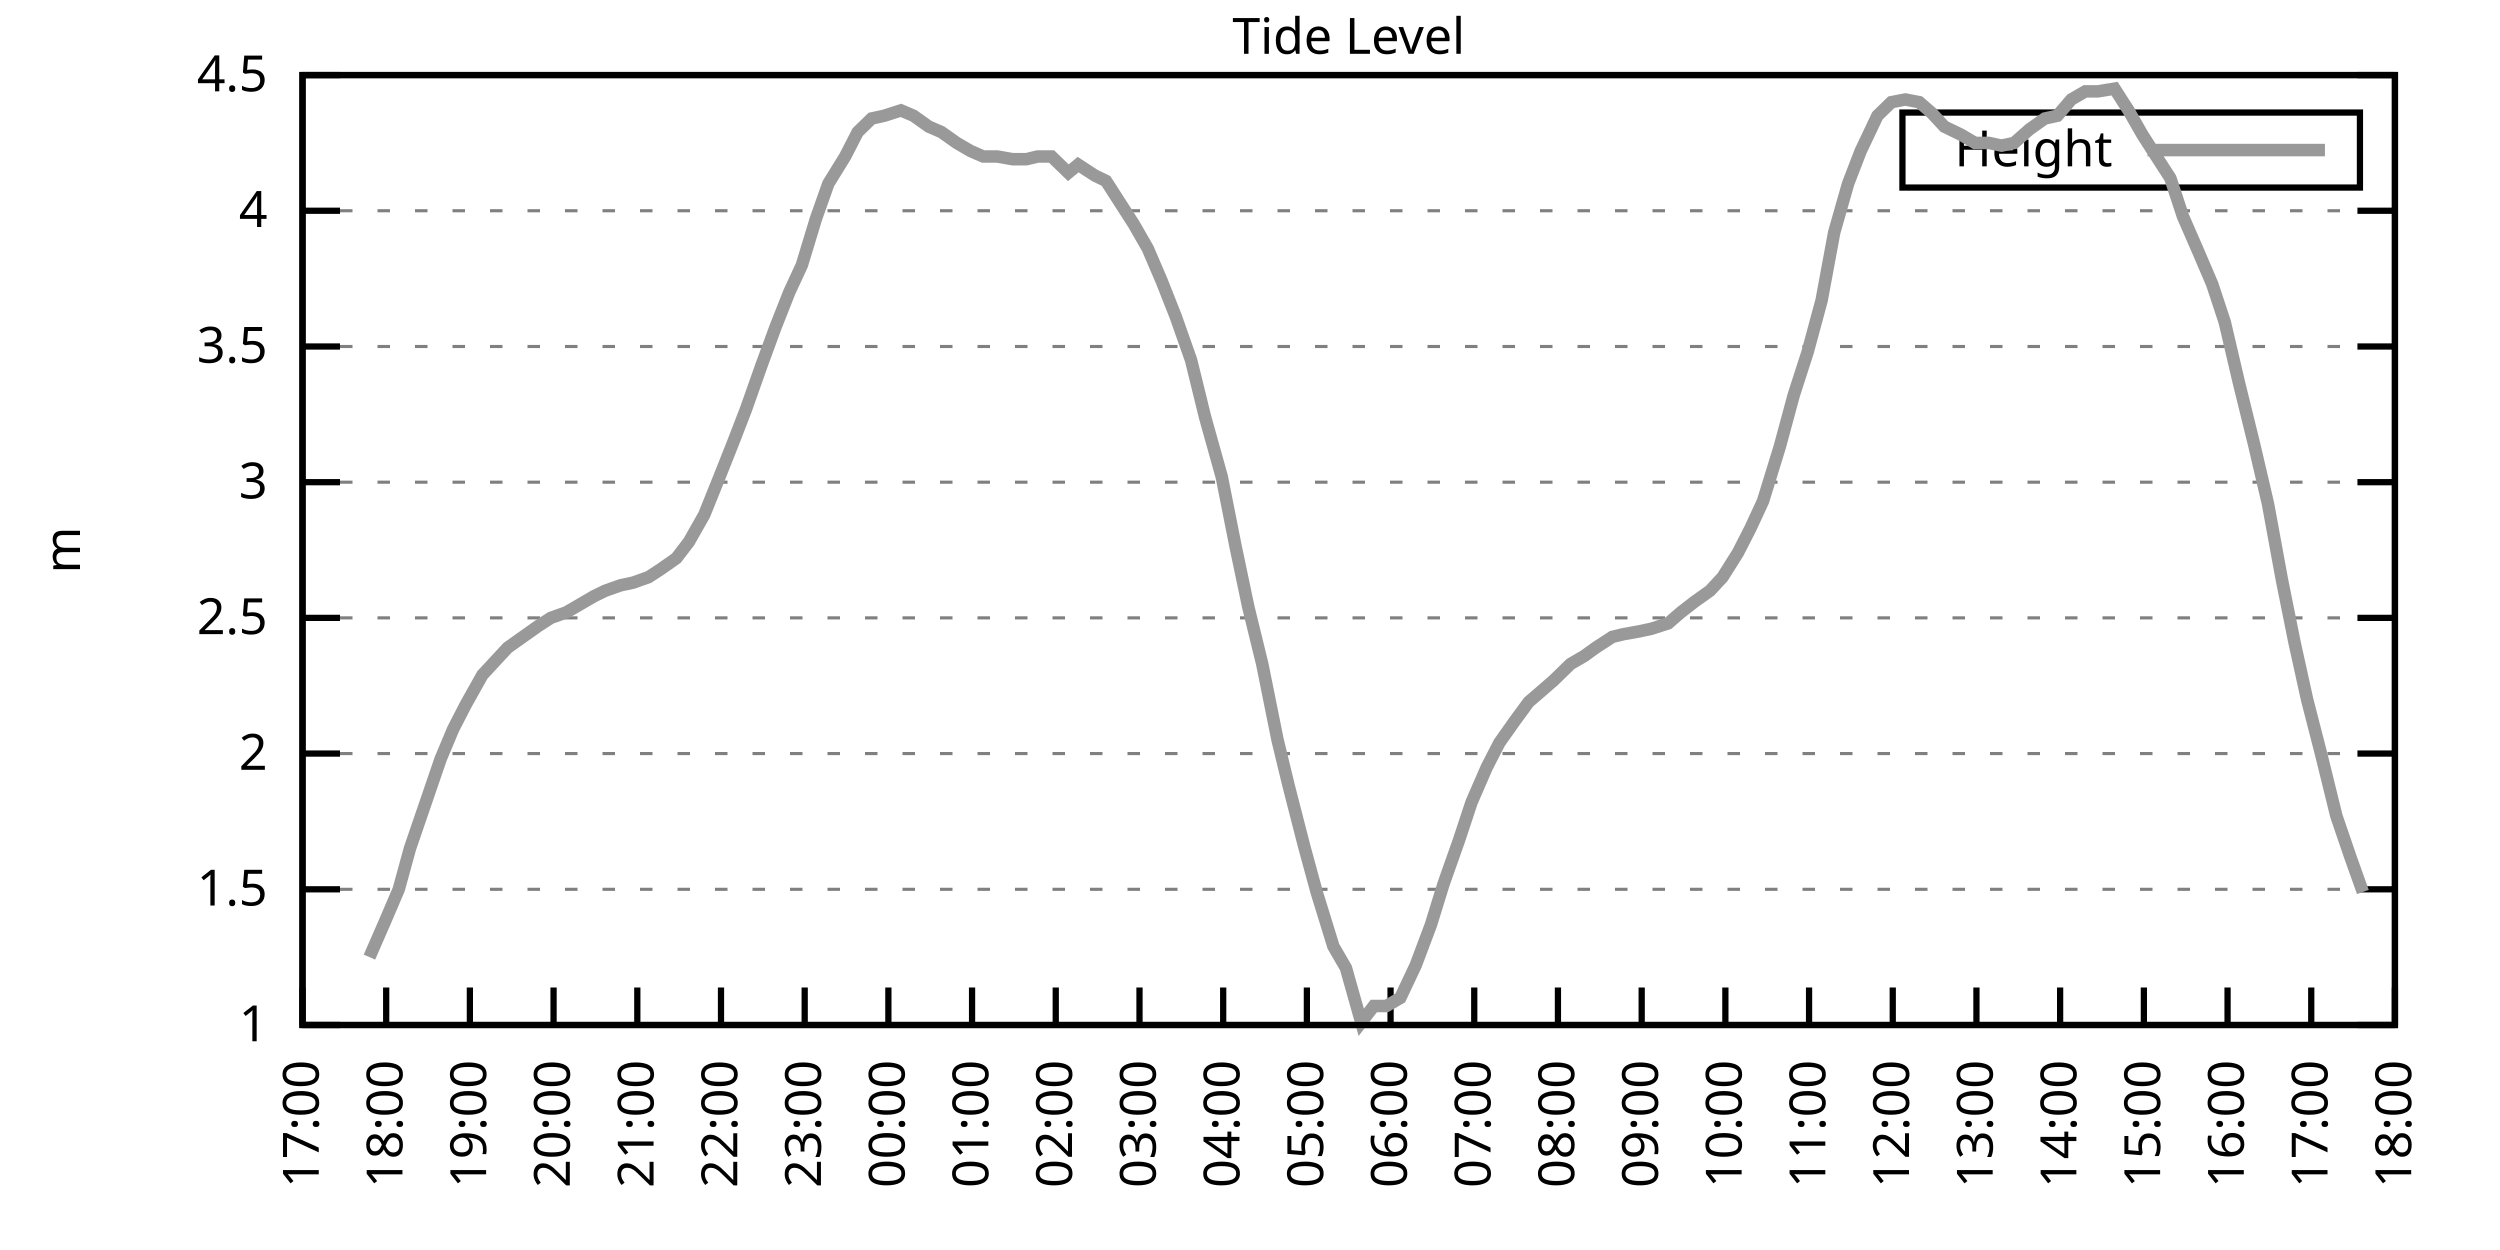
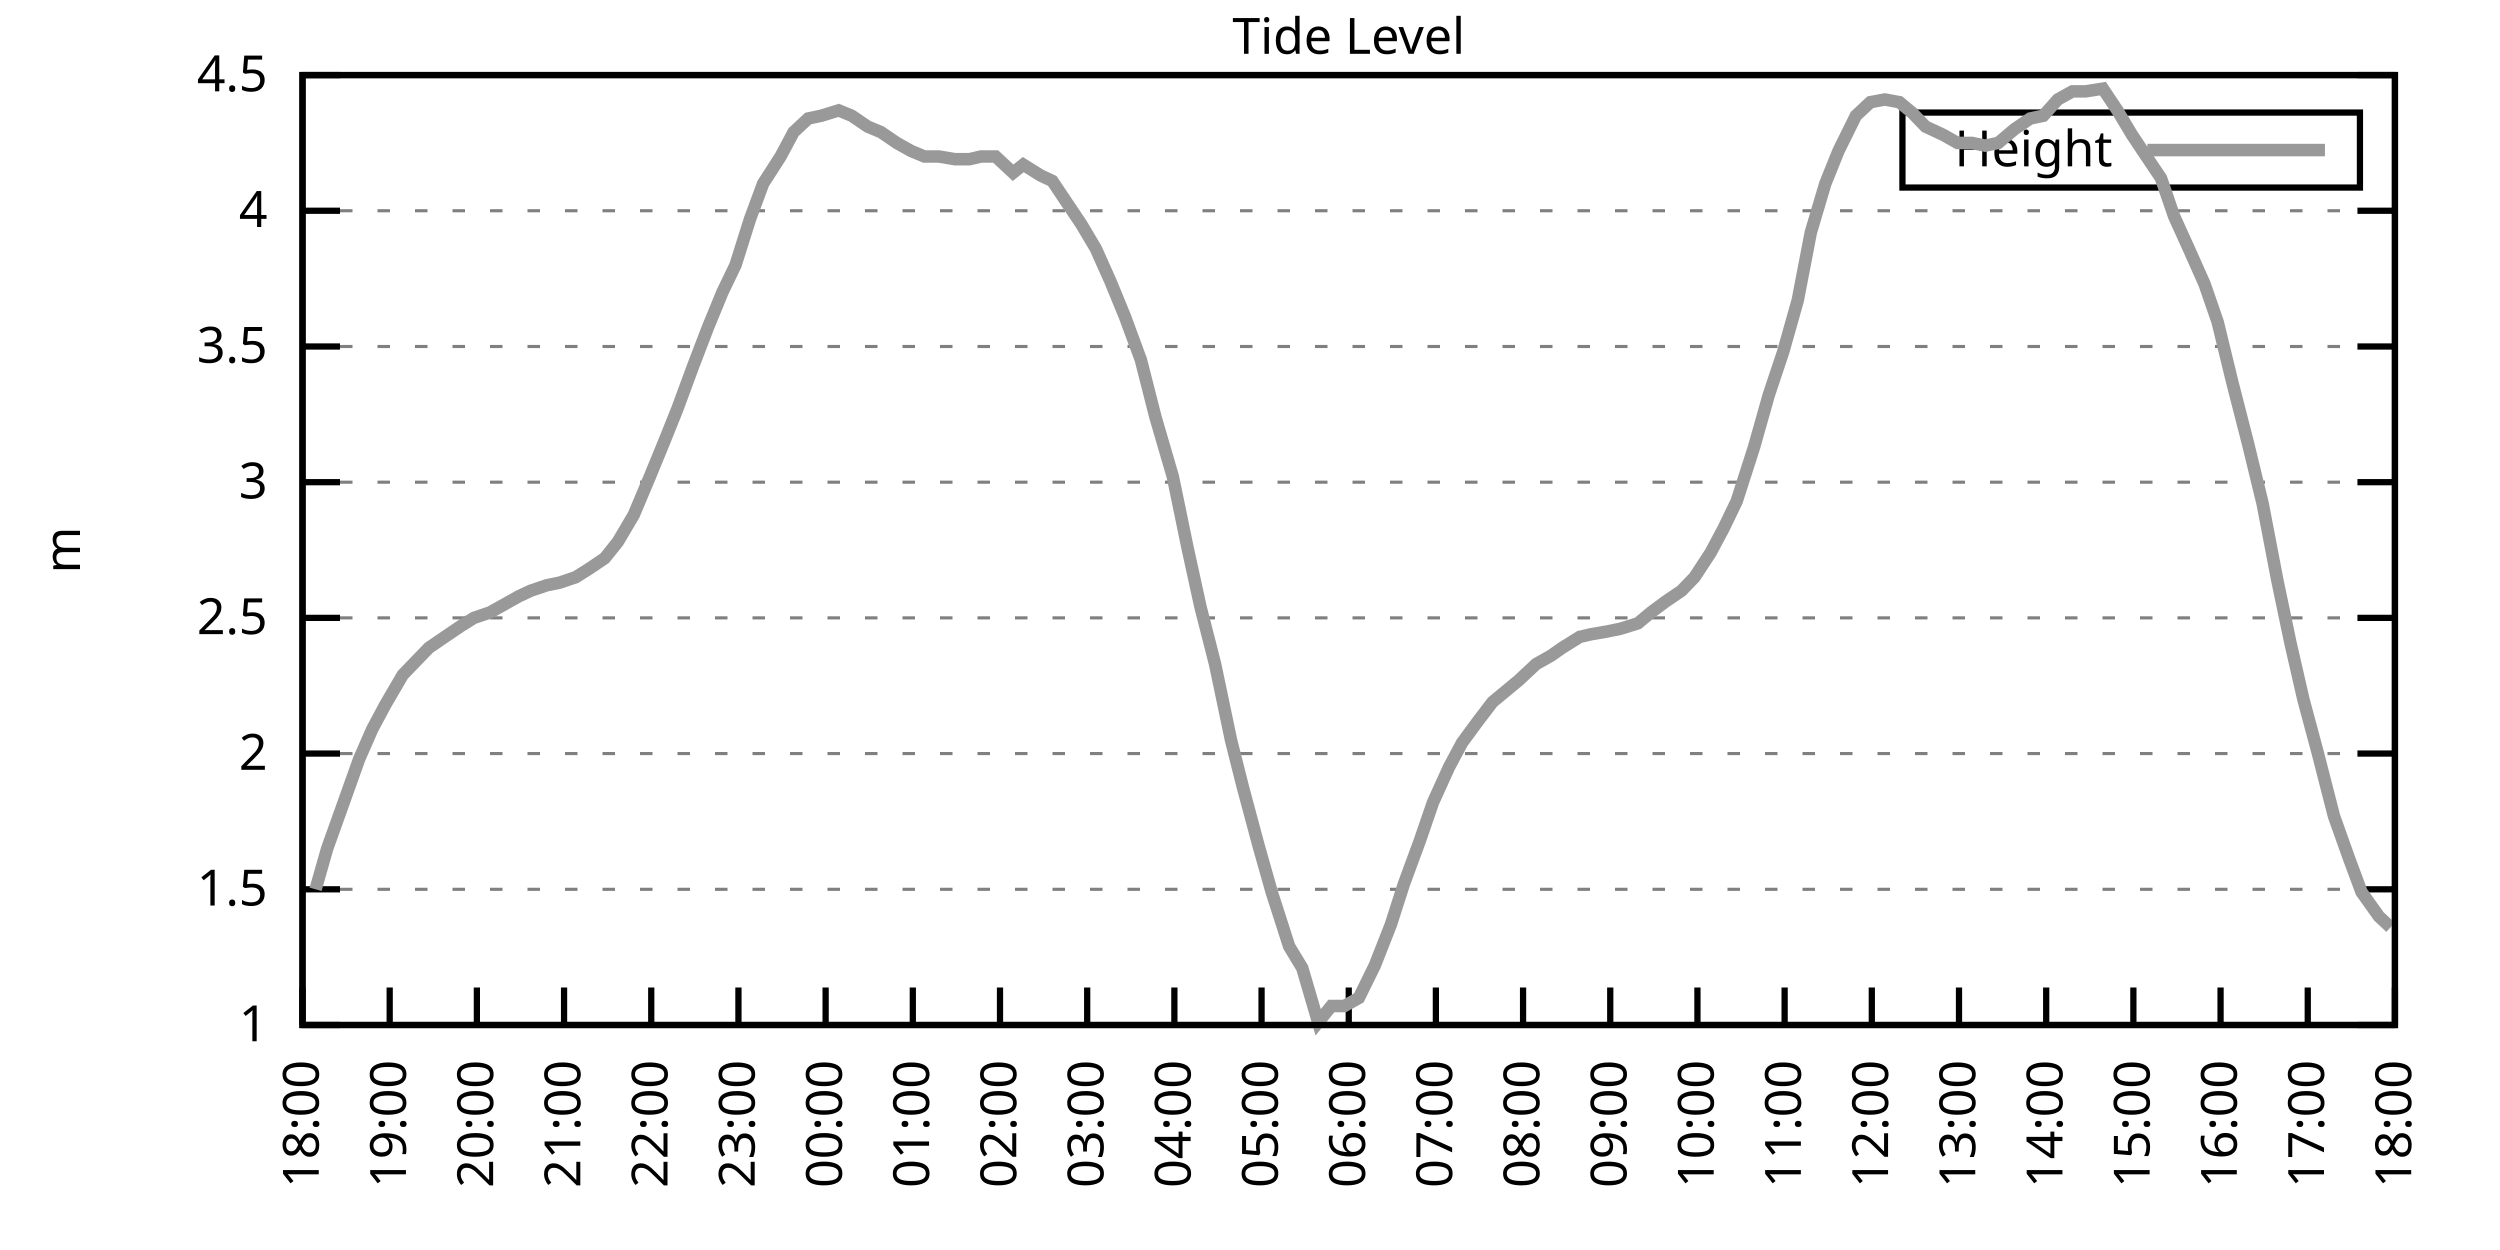
<svg xmlns="http://www.w3.org/2000/svg" xmlns:xlink="http://www.w3.org/1999/xlink" width="400" height="200" viewBox="0 0 400 200">
  <g id="gnuplot_canvas">
    <rect x="0" y="0" width="400" height="200" fill="none" />
    <defs>
      <circle id="gpDot" r="0.5" stroke-width="0.5" stroke="currentColor" />
      <path id="gpPt0" stroke-width="0.333" stroke="currentColor" d="M-1,0 h2 M0,-1 v2" />
      <path id="gpPt1" stroke-width="0.333" stroke="currentColor" d="M-1,-1 L1,1 M1,-1 L-1,1" />
      <path id="gpPt2" stroke-width="0.333" stroke="currentColor" d="M-1,0 L1,0 M0,-1 L0,1 M-1,-1 L1,1 M-1,1 L1,-1" />
      <rect id="gpPt3" stroke-width="0.333" stroke="currentColor" x="-1" y="-1" width="2" height="2" />
      <rect id="gpPt4" stroke-width="0.333" stroke="currentColor" fill="currentColor" x="-1" y="-1" width="2" height="2" />
      <circle id="gpPt5" stroke-width="0.333" stroke="currentColor" cx="0" cy="0" r="1" />
      <use xlink:href="#gpPt5" id="gpPt6" fill="currentColor" stroke="none" />
      <path id="gpPt7" stroke-width="0.333" stroke="currentColor" d="M0,-1.33 L-1.33,0.67 L1.33,0.67 z" />
      <use xlink:href="#gpPt7" id="gpPt8" fill="currentColor" stroke="none" />
      <use xlink:href="#gpPt7" id="gpPt9" stroke="currentColor" transform="rotate(180)" />
      <use xlink:href="#gpPt9" id="gpPt10" fill="currentColor" stroke="none" />
      <use xlink:href="#gpPt3" id="gpPt11" stroke="currentColor" transform="rotate(45)" />
      <use xlink:href="#gpPt11" id="gpPt12" fill="currentColor" stroke="none" />
      <path id="gpPt13" stroke-width="0.333" stroke="currentColor" d="M0,1.330 L1.265,0.411 L0.782,-1.067 L-0.782,-1.076 L-1.265,0.411 z" />
      <use xlink:href="#gpPt13" id="gpPt14" fill="currentColor" stroke="none" />
      <filter id="textbox" filterUnits="objectBoundingBox" x="0" y="0" height="1" width="1">
        <feFlood flood-color="white" flood-opacity="1" result="bgnd" />
        <feComposite in="SourceGraphic" in2="bgnd" operator="atop" />
      </filter>
      <filter id="greybox" filterUnits="objectBoundingBox" x="0" y="0" height="1" width="1">
        <feFlood flood-color="lightgrey" flood-opacity="1" result="grey" />
        <feComposite in="SourceGraphic" in2="grey" operator="atop" />
      </filter>
    </defs>
    <g fill="none" color="white" stroke="currentColor" stroke-width="1.00" stroke-linecap="butt" stroke-linejoin="miter">
</g>
    <g fill="none" color="black" stroke="currentColor" stroke-width="1.00" stroke-linecap="butt" stroke-linejoin="miter">
      <g stroke="none" shape-rendering="crispEdges">
        <polygon fill="rgb(255, 255, 255)" points="48.40,164.00 383.18,164.00 383.18,12.02 48.40,12.02 " />
      </g>
    </g>
    <g fill="none" color="black" stroke="currentColor" stroke-width="1.00" stroke-linecap="butt" stroke-linejoin="miter">
</g>
    <g fill="none" color="black" stroke="black" stroke-width="0.50" stroke-linecap="butt" stroke-linejoin="miter">
</g>
    <g fill="none" color="gray" stroke="currentColor" stroke-width="0.50" stroke-linecap="butt" stroke-linejoin="miter">
      <path stroke="gray" stroke-dasharray="2,4" class="gridline" d="M48.40,164.00 L383.19,164.00  " />
    </g>
    <g fill="none" color="gray" stroke="gray" stroke-width="1.00" stroke-linecap="butt" stroke-linejoin="miter">
</g>
    <g fill="none" color="black" stroke="currentColor" stroke-width="1.00" stroke-linecap="butt" stroke-linejoin="miter">
      <path stroke="black" d="M48.40,164.00 L54.40,164.00 M383.19,164.00 L377.19,164.00  " />
      <g transform="translate(42.80,166.60)" stroke="none" fill="black" font-family="Sans" font-size="8.00" text-anchor="end">
        <text>
          <tspan font-family="Sans"> 1</tspan>
        </text>
      </g>
    </g>
    <g fill="none" color="black" stroke="currentColor" stroke-width="1.00" stroke-linecap="butt" stroke-linejoin="miter">
</g>
    <g fill="none" color="black" stroke="black" stroke-width="0.50" stroke-linecap="butt" stroke-linejoin="miter">
</g>
    <g fill="none" color="gray" stroke="currentColor" stroke-width="0.50" stroke-linecap="butt" stroke-linejoin="miter">
      <path stroke="gray" stroke-dasharray="2,4" class="gridline" d="M48.40,142.29 L383.19,142.29  " />
    </g>
    <g fill="none" color="gray" stroke="gray" stroke-width="1.00" stroke-linecap="butt" stroke-linejoin="miter">
</g>
    <g fill="none" color="black" stroke="currentColor" stroke-width="1.00" stroke-linecap="butt" stroke-linejoin="miter">
      <path stroke="black" d="M48.40,142.29 L54.40,142.29 M383.19,142.29 L377.19,142.29  " />
      <g transform="translate(42.80,144.89)" stroke="none" fill="black" font-family="Sans" font-size="8.00" text-anchor="end">
        <text>
          <tspan font-family="Sans"> 1.5</tspan>
        </text>
      </g>
    </g>
    <g fill="none" color="black" stroke="currentColor" stroke-width="1.00" stroke-linecap="butt" stroke-linejoin="miter">
</g>
    <g fill="none" color="black" stroke="black" stroke-width="0.50" stroke-linecap="butt" stroke-linejoin="miter">
</g>
    <g fill="none" color="gray" stroke="currentColor" stroke-width="0.50" stroke-linecap="butt" stroke-linejoin="miter">
      <path stroke="gray" stroke-dasharray="2,4" class="gridline" d="M48.40,120.57 L383.19,120.57  " />
    </g>
    <g fill="none" color="gray" stroke="gray" stroke-width="1.00" stroke-linecap="butt" stroke-linejoin="miter">
</g>
    <g fill="none" color="black" stroke="currentColor" stroke-width="1.00" stroke-linecap="butt" stroke-linejoin="miter">
      <path stroke="black" d="M48.40,120.57 L54.40,120.57 M383.19,120.57 L377.19,120.57  " />
      <g transform="translate(42.80,123.17)" stroke="none" fill="black" font-family="Sans" font-size="8.00" text-anchor="end">
        <text>
          <tspan font-family="Sans"> 2</tspan>
        </text>
      </g>
    </g>
    <g fill="none" color="black" stroke="currentColor" stroke-width="1.00" stroke-linecap="butt" stroke-linejoin="miter">
</g>
    <g fill="none" color="black" stroke="black" stroke-width="0.50" stroke-linecap="butt" stroke-linejoin="miter">
</g>
    <g fill="none" color="gray" stroke="currentColor" stroke-width="0.50" stroke-linecap="butt" stroke-linejoin="miter">
      <path stroke="gray" stroke-dasharray="2,4" class="gridline" d="M48.40,98.86 L383.19,98.86  " />
    </g>
    <g fill="none" color="gray" stroke="gray" stroke-width="1.00" stroke-linecap="butt" stroke-linejoin="miter">
</g>
    <g fill="none" color="black" stroke="currentColor" stroke-width="1.00" stroke-linecap="butt" stroke-linejoin="miter">
      <path stroke="black" d="M48.40,98.86 L54.40,98.86 M383.19,98.86 L377.19,98.86  " />
      <g transform="translate(42.80,101.46)" stroke="none" fill="black" font-family="Sans" font-size="8.00" text-anchor="end">
        <text>
          <tspan font-family="Sans"> 2.5</tspan>
        </text>
      </g>
    </g>
    <g fill="none" color="black" stroke="currentColor" stroke-width="1.00" stroke-linecap="butt" stroke-linejoin="miter">
</g>
    <g fill="none" color="black" stroke="black" stroke-width="0.50" stroke-linecap="butt" stroke-linejoin="miter">
</g>
    <g fill="none" color="gray" stroke="currentColor" stroke-width="0.50" stroke-linecap="butt" stroke-linejoin="miter">
      <path stroke="gray" stroke-dasharray="2,4" class="gridline" d="M48.40,77.15 L383.19,77.15  " />
    </g>
    <g fill="none" color="gray" stroke="gray" stroke-width="1.00" stroke-linecap="butt" stroke-linejoin="miter">
</g>
    <g fill="none" color="black" stroke="currentColor" stroke-width="1.00" stroke-linecap="butt" stroke-linejoin="miter">
      <path stroke="black" d="M48.40,77.15 L54.40,77.15 M383.19,77.15 L377.19,77.15  " />
      <g transform="translate(42.80,79.75)" stroke="none" fill="black" font-family="Sans" font-size="8.00" text-anchor="end">
        <text>
          <tspan font-family="Sans"> 3</tspan>
        </text>
      </g>
    </g>
    <g fill="none" color="black" stroke="currentColor" stroke-width="1.00" stroke-linecap="butt" stroke-linejoin="miter">
</g>
    <g fill="none" color="black" stroke="black" stroke-width="0.50" stroke-linecap="butt" stroke-linejoin="miter">
</g>
    <g fill="none" color="gray" stroke="currentColor" stroke-width="0.50" stroke-linecap="butt" stroke-linejoin="miter">
      <path stroke="gray" stroke-dasharray="2,4" class="gridline" d="M48.40,55.44 L383.19,55.44  " />
    </g>
    <g fill="none" color="gray" stroke="gray" stroke-width="1.00" stroke-linecap="butt" stroke-linejoin="miter">
</g>
    <g fill="none" color="black" stroke="currentColor" stroke-width="1.00" stroke-linecap="butt" stroke-linejoin="miter">
      <path stroke="black" d="M48.40,55.44 L54.40,55.44 M383.19,55.44 L377.19,55.44  " />
      <g transform="translate(42.80,58.04)" stroke="none" fill="black" font-family="Sans" font-size="8.00" text-anchor="end">
        <text>
          <tspan font-family="Sans"> 3.5</tspan>
        </text>
      </g>
    </g>
    <g fill="none" color="black" stroke="currentColor" stroke-width="1.00" stroke-linecap="butt" stroke-linejoin="miter">
</g>
    <g fill="none" color="black" stroke="black" stroke-width="0.50" stroke-linecap="butt" stroke-linejoin="miter">
</g>
    <g fill="none" color="gray" stroke="currentColor" stroke-width="0.50" stroke-linecap="butt" stroke-linejoin="miter">
      <path stroke="gray" stroke-dasharray="2,4" class="gridline" d="M48.40,33.72 L383.19,33.72  " />
    </g>
    <g fill="none" color="gray" stroke="gray" stroke-width="1.00" stroke-linecap="butt" stroke-linejoin="miter">
</g>
    <g fill="none" color="black" stroke="currentColor" stroke-width="1.00" stroke-linecap="butt" stroke-linejoin="miter">
      <path stroke="black" d="M48.40,33.72 L54.40,33.72 M383.19,33.72 L377.19,33.72  " />
      <g transform="translate(42.80,36.32)" stroke="none" fill="black" font-family="Sans" font-size="8.00" text-anchor="end">
        <text>
          <tspan font-family="Sans"> 4</tspan>
        </text>
      </g>
    </g>
    <g fill="none" color="black" stroke="currentColor" stroke-width="1.00" stroke-linecap="butt" stroke-linejoin="miter">
</g>
    <g fill="none" color="black" stroke="black" stroke-width="0.50" stroke-linecap="butt" stroke-linejoin="miter">
</g>
    <g fill="none" color="gray" stroke="currentColor" stroke-width="0.50" stroke-linecap="butt" stroke-linejoin="miter">
      <path stroke="gray" stroke-dasharray="2,4" class="gridline" d="M48.40,12.01 L383.19,12.01  " />
    </g>
    <g fill="none" color="gray" stroke="gray" stroke-width="1.00" stroke-linecap="butt" stroke-linejoin="miter">
</g>
    <g fill="none" color="black" stroke="currentColor" stroke-width="1.00" stroke-linecap="butt" stroke-linejoin="miter">
      <path stroke="black" d="M48.40,12.01 L54.40,12.01 M383.19,12.01 L377.19,12.01  " />
      <g transform="translate(42.80,14.61)" stroke="none" fill="black" font-family="Sans" font-size="8.00" text-anchor="end">
        <text>
          <tspan font-family="Sans"> 4.5</tspan>
        </text>
      </g>
    </g>
    <g fill="none" color="black" stroke="currentColor" stroke-width="1.00" stroke-linecap="butt" stroke-linejoin="miter">
      <path stroke="black" d="M48.40,164.00 L48.40,158.00  " />
      <g transform="translate(51.00,169.60) rotate(270.00)" stroke="none" fill="black" font-family="Sans" font-size="8.00" text-anchor="end">
        <text>
-           <tspan font-family="Sans">17:00</tspan>
-         </text>
-       </g>
-     </g>
-     <g fill="none" color="black" stroke="currentColor" stroke-width="1.00" stroke-linecap="butt" stroke-linejoin="miter">
-       <path stroke="black" d="M61.79,164.00 L61.79,158.00  " />
-       <g transform="translate(64.39,169.60) rotate(270.00)" stroke="none" fill="black" font-family="Sans" font-size="8.00" text-anchor="end">
-         <text>
          <tspan font-family="Sans">18:00</tspan>
        </text>
      </g>
    </g>
    <g fill="none" color="black" stroke="currentColor" stroke-width="1.00" stroke-linecap="butt" stroke-linejoin="miter">
-       <path stroke="black" d="M75.18,164.00 L75.18,158.00  " />
-       <g transform="translate(77.78,169.60) rotate(270.00)" stroke="none" fill="black" font-family="Sans" font-size="8.00" text-anchor="end">
+       <path stroke="black" d="M62.35,164.00 L62.35,158.00  " />
+       <g transform="translate(64.95,169.60) rotate(270.00)" stroke="none" fill="black" font-family="Sans" font-size="8.00" text-anchor="end">
        <text>
          <tspan font-family="Sans">19:00</tspan>
        </text>
      </g>
    </g>
    <g fill="none" color="black" stroke="currentColor" stroke-width="1.00" stroke-linecap="butt" stroke-linejoin="miter">
-       <path stroke="black" d="M88.57,164.00 L88.57,158.00  " />
-       <g transform="translate(91.17,169.60) rotate(270.00)" stroke="none" fill="black" font-family="Sans" font-size="8.00" text-anchor="end">
+       <path stroke="black" d="M76.30,164.00 L76.30,158.00  " />
+       <g transform="translate(78.90,169.60) rotate(270.00)" stroke="none" fill="black" font-family="Sans" font-size="8.00" text-anchor="end">
        <text>
          <tspan font-family="Sans">20:00</tspan>
        </text>
      </g>
    </g>
    <g fill="none" color="black" stroke="currentColor" stroke-width="1.00" stroke-linecap="butt" stroke-linejoin="miter">
-       <path stroke="black" d="M101.97,164.00 L101.97,158.00  " />
-       <g transform="translate(104.57,169.60) rotate(270.00)" stroke="none" fill="black" font-family="Sans" font-size="8.00" text-anchor="end">
+       <path stroke="black" d="M90.25,164.00 L90.25,158.00  " />
+       <g transform="translate(92.85,169.60) rotate(270.00)" stroke="none" fill="black" font-family="Sans" font-size="8.00" text-anchor="end">
        <text>
          <tspan font-family="Sans">21:00</tspan>
        </text>
      </g>
    </g>
    <g fill="none" color="black" stroke="currentColor" stroke-width="1.00" stroke-linecap="butt" stroke-linejoin="miter">
-       <path stroke="black" d="M115.36,164.00 L115.36,158.00  " />
-       <g transform="translate(117.96,169.60) rotate(270.00)" stroke="none" fill="black" font-family="Sans" font-size="8.00" text-anchor="end">
+       <path stroke="black" d="M104.20,164.00 L104.20,158.00  " />
+       <g transform="translate(106.80,169.60) rotate(270.00)" stroke="none" fill="black" font-family="Sans" font-size="8.00" text-anchor="end">
        <text>
          <tspan font-family="Sans">22:00</tspan>
        </text>
      </g>
    </g>
    <g fill="none" color="black" stroke="currentColor" stroke-width="1.00" stroke-linecap="butt" stroke-linejoin="miter">
-       <path stroke="black" d="M128.75,164.00 L128.75,158.00  " />
-       <g transform="translate(131.35,169.60) rotate(270.00)" stroke="none" fill="black" font-family="Sans" font-size="8.00" text-anchor="end">
+       <path stroke="black" d="M118.15,164.00 L118.15,158.00  " />
+       <g transform="translate(120.75,169.60) rotate(270.00)" stroke="none" fill="black" font-family="Sans" font-size="8.00" text-anchor="end">
        <text>
          <tspan font-family="Sans">23:00</tspan>
        </text>
      </g>
    </g>
    <g fill="none" color="black" stroke="currentColor" stroke-width="1.00" stroke-linecap="butt" stroke-linejoin="miter">
-       <path stroke="black" d="M142.14,164.00 L142.14,158.00  " />
-       <g transform="translate(144.74,169.60) rotate(270.00)" stroke="none" fill="black" font-family="Sans" font-size="8.00" text-anchor="end">
+       <path stroke="black" d="M132.10,164.00 L132.10,158.00  " />
+       <g transform="translate(134.70,169.60) rotate(270.00)" stroke="none" fill="black" font-family="Sans" font-size="8.00" text-anchor="end">
        <text>
          <tspan font-family="Sans">00:00</tspan>
        </text>
      </g>
    </g>
    <g fill="none" color="black" stroke="currentColor" stroke-width="1.00" stroke-linecap="butt" stroke-linejoin="miter">
-       <path stroke="black" d="M155.53,164.00 L155.53,158.00  " />
-       <g transform="translate(158.13,169.60) rotate(270.00)" stroke="none" fill="black" font-family="Sans" font-size="8.00" text-anchor="end">
+       <path stroke="black" d="M146.05,164.00 L146.05,158.00  " />
+       <g transform="translate(148.65,169.60) rotate(270.00)" stroke="none" fill="black" font-family="Sans" font-size="8.00" text-anchor="end">
        <text>
          <tspan font-family="Sans">01:00</tspan>
        </text>
      </g>
    </g>
    <g fill="none" color="black" stroke="currentColor" stroke-width="1.00" stroke-linecap="butt" stroke-linejoin="miter">
-       <path stroke="black" d="M168.92,164.00 L168.92,158.00  " />
-       <g transform="translate(171.52,169.60) rotate(270.00)" stroke="none" fill="black" font-family="Sans" font-size="8.00" text-anchor="end">
+       <path stroke="black" d="M160.00,164.00 L160.00,158.00  " />
+       <g transform="translate(162.60,169.60) rotate(270.00)" stroke="none" fill="black" font-family="Sans" font-size="8.00" text-anchor="end">
        <text>
          <tspan font-family="Sans">02:00</tspan>
        </text>
      </g>
    </g>
    <g fill="none" color="black" stroke="currentColor" stroke-width="1.00" stroke-linecap="butt" stroke-linejoin="miter">
-       <path stroke="black" d="M182.32,164.00 L182.32,158.00  " />
-       <g transform="translate(184.92,169.60) rotate(270.00)" stroke="none" fill="black" font-family="Sans" font-size="8.00" text-anchor="end">
+       <path stroke="black" d="M173.95,164.00 L173.95,158.00  " />
+       <g transform="translate(176.55,169.60) rotate(270.00)" stroke="none" fill="black" font-family="Sans" font-size="8.00" text-anchor="end">
        <text>
          <tspan font-family="Sans">03:00</tspan>
        </text>
      </g>
    </g>
    <g fill="none" color="black" stroke="currentColor" stroke-width="1.00" stroke-linecap="butt" stroke-linejoin="miter">
-       <path stroke="black" d="M195.71,164.00 L195.71,158.00  " />
-       <g transform="translate(198.31,169.60) rotate(270.00)" stroke="none" fill="black" font-family="Sans" font-size="8.00" text-anchor="end">
+       <path stroke="black" d="M187.90,164.00 L187.90,158.00  " />
+       <g transform="translate(190.50,169.60) rotate(270.00)" stroke="none" fill="black" font-family="Sans" font-size="8.00" text-anchor="end">
        <text>
          <tspan font-family="Sans">04:00</tspan>
        </text>
      </g>
    </g>
    <g fill="none" color="black" stroke="currentColor" stroke-width="1.00" stroke-linecap="butt" stroke-linejoin="miter">
-       <path stroke="black" d="M209.10,164.00 L209.10,158.00  " />
-       <g transform="translate(211.70,169.60) rotate(270.00)" stroke="none" fill="black" font-family="Sans" font-size="8.00" text-anchor="end">
+       <path stroke="black" d="M201.85,164.00 L201.85,158.00  " />
+       <g transform="translate(204.45,169.60) rotate(270.00)" stroke="none" fill="black" font-family="Sans" font-size="8.00" text-anchor="end">
        <text>
          <tspan font-family="Sans">05:00</tspan>
        </text>
      </g>
    </g>
    <g fill="none" color="black" stroke="currentColor" stroke-width="1.00" stroke-linecap="butt" stroke-linejoin="miter">
-       <path stroke="black" d="M222.49,164.00 L222.49,158.00  " />
-       <g transform="translate(225.09,169.60) rotate(270.00)" stroke="none" fill="black" font-family="Sans" font-size="8.00" text-anchor="end">
+       <path stroke="black" d="M215.80,164.00 L215.80,158.00  " />
+       <g transform="translate(218.40,169.60) rotate(270.00)" stroke="none" fill="black" font-family="Sans" font-size="8.00" text-anchor="end">
        <text>
          <tspan font-family="Sans">06:00</tspan>
        </text>
      </g>
    </g>
    <g fill="none" color="black" stroke="currentColor" stroke-width="1.00" stroke-linecap="butt" stroke-linejoin="miter">
-       <path stroke="black" d="M235.88,164.00 L235.88,158.00  " />
-       <g transform="translate(238.48,169.60) rotate(270.00)" stroke="none" fill="black" font-family="Sans" font-size="8.00" text-anchor="end">
+       <path stroke="black" d="M229.74,164.00 L229.74,158.00  " />
+       <g transform="translate(232.34,169.60) rotate(270.00)" stroke="none" fill="black" font-family="Sans" font-size="8.00" text-anchor="end">
        <text>
          <tspan font-family="Sans">07:00</tspan>
        </text>
      </g>
    </g>
    <g fill="none" color="black" stroke="currentColor" stroke-width="1.00" stroke-linecap="butt" stroke-linejoin="miter">
-       <path stroke="black" d="M249.27,164.00 L249.27,158.00  " />
-       <g transform="translate(251.87,169.60) rotate(270.00)" stroke="none" fill="black" font-family="Sans" font-size="8.00" text-anchor="end">
+       <path stroke="black" d="M243.69,164.00 L243.69,158.00  " />
+       <g transform="translate(246.29,169.60) rotate(270.00)" stroke="none" fill="black" font-family="Sans" font-size="8.00" text-anchor="end">
        <text>
          <tspan font-family="Sans">08:00</tspan>
        </text>
      </g>
    </g>
    <g fill="none" color="black" stroke="currentColor" stroke-width="1.00" stroke-linecap="butt" stroke-linejoin="miter">
-       <path stroke="black" d="M262.67,164.00 L262.67,158.00  " />
-       <g transform="translate(265.27,169.60) rotate(270.00)" stroke="none" fill="black" font-family="Sans" font-size="8.00" text-anchor="end">
+       <path stroke="black" d="M257.64,164.00 L257.64,158.00  " />
+       <g transform="translate(260.24,169.60) rotate(270.00)" stroke="none" fill="black" font-family="Sans" font-size="8.00" text-anchor="end">
        <text>
          <tspan font-family="Sans">09:00</tspan>
        </text>
      </g>
    </g>
    <g fill="none" color="black" stroke="currentColor" stroke-width="1.00" stroke-linecap="butt" stroke-linejoin="miter">
-       <path stroke="black" d="M276.06,164.00 L276.06,158.00  " />
-       <g transform="translate(278.66,169.60) rotate(270.00)" stroke="none" fill="black" font-family="Sans" font-size="8.00" text-anchor="end">
+       <path stroke="black" d="M271.59,164.00 L271.59,158.00  " />
+       <g transform="translate(274.19,169.60) rotate(270.00)" stroke="none" fill="black" font-family="Sans" font-size="8.00" text-anchor="end">
        <text>
          <tspan font-family="Sans">10:00</tspan>
        </text>
      </g>
    </g>
    <g fill="none" color="black" stroke="currentColor" stroke-width="1.00" stroke-linecap="butt" stroke-linejoin="miter">
-       <path stroke="black" d="M289.45,164.00 L289.45,158.00  " />
-       <g transform="translate(292.05,169.60) rotate(270.00)" stroke="none" fill="black" font-family="Sans" font-size="8.00" text-anchor="end">
+       <path stroke="black" d="M285.54,164.00 L285.54,158.00  " />
+       <g transform="translate(288.14,169.60) rotate(270.00)" stroke="none" fill="black" font-family="Sans" font-size="8.00" text-anchor="end">
        <text>
          <tspan font-family="Sans">11:00</tspan>
        </text>
      </g>
    </g>
    <g fill="none" color="black" stroke="currentColor" stroke-width="1.00" stroke-linecap="butt" stroke-linejoin="miter">
-       <path stroke="black" d="M302.84,164.00 L302.84,158.00  " />
-       <g transform="translate(305.44,169.60) rotate(270.00)" stroke="none" fill="black" font-family="Sans" font-size="8.00" text-anchor="end">
+       <path stroke="black" d="M299.49,164.00 L299.49,158.00  " />
+       <g transform="translate(302.09,169.60) rotate(270.00)" stroke="none" fill="black" font-family="Sans" font-size="8.00" text-anchor="end">
        <text>
          <tspan font-family="Sans">12:00</tspan>
        </text>
      </g>
    </g>
    <g fill="none" color="black" stroke="currentColor" stroke-width="1.00" stroke-linecap="butt" stroke-linejoin="miter">
-       <path stroke="black" d="M316.23,164.00 L316.23,158.00  " />
-       <g transform="translate(318.83,169.60) rotate(270.00)" stroke="none" fill="black" font-family="Sans" font-size="8.00" text-anchor="end">
+       <path stroke="black" d="M313.44,164.00 L313.44,158.00  " />
+       <g transform="translate(316.04,169.60) rotate(270.00)" stroke="none" fill="black" font-family="Sans" font-size="8.00" text-anchor="end">
        <text>
          <tspan font-family="Sans">13:00</tspan>
        </text>
      </g>
    </g>
    <g fill="none" color="black" stroke="currentColor" stroke-width="1.00" stroke-linecap="butt" stroke-linejoin="miter">
-       <path stroke="black" d="M329.62,164.00 L329.62,158.00  " />
-       <g transform="translate(332.22,169.60) rotate(270.00)" stroke="none" fill="black" font-family="Sans" font-size="8.00" text-anchor="end">
+       <path stroke="black" d="M327.39,164.00 L327.39,158.00  " />
+       <g transform="translate(329.99,169.60) rotate(270.00)" stroke="none" fill="black" font-family="Sans" font-size="8.00" text-anchor="end">
        <text>
          <tspan font-family="Sans">14:00</tspan>
        </text>
      </g>
    </g>
    <g fill="none" color="black" stroke="currentColor" stroke-width="1.00" stroke-linecap="butt" stroke-linejoin="miter">
-       <path stroke="black" d="M343.02,164.00 L343.02,158.00  " />
-       <g transform="translate(345.62,169.60) rotate(270.00)" stroke="none" fill="black" font-family="Sans" font-size="8.00" text-anchor="end">
+       <path stroke="black" d="M341.34,164.00 L341.34,158.00  " />
+       <g transform="translate(343.94,169.60) rotate(270.00)" stroke="none" fill="black" font-family="Sans" font-size="8.00" text-anchor="end">
        <text>
          <tspan font-family="Sans">15:00</tspan>
        </text>
      </g>
    </g>
    <g fill="none" color="black" stroke="currentColor" stroke-width="1.00" stroke-linecap="butt" stroke-linejoin="miter">
-       <path stroke="black" d="M356.41,164.00 L356.41,158.00  " />
-       <g transform="translate(359.01,169.60) rotate(270.00)" stroke="none" fill="black" font-family="Sans" font-size="8.00" text-anchor="end">
+       <path stroke="black" d="M355.29,164.00 L355.29,158.00  " />
+       <g transform="translate(357.89,169.60) rotate(270.00)" stroke="none" fill="black" font-family="Sans" font-size="8.00" text-anchor="end">
        <text>
          <tspan font-family="Sans">16:00</tspan>
        </text>
      </g>
    </g>
    <g fill="none" color="black" stroke="currentColor" stroke-width="1.00" stroke-linecap="butt" stroke-linejoin="miter">
-       <path stroke="black" d="M369.80,164.00 L369.80,158.00  " />
-       <g transform="translate(372.40,169.60) rotate(270.00)" stroke="none" fill="black" font-family="Sans" font-size="8.00" text-anchor="end">
+       <path stroke="black" d="M369.24,164.00 L369.24,158.00  " />
+       <g transform="translate(371.84,169.60) rotate(270.00)" stroke="none" fill="black" font-family="Sans" font-size="8.00" text-anchor="end">
        <text>
          <tspan font-family="Sans">17:00</tspan>
        </text>
      </g>
    </g>
    <g fill="none" color="black" stroke="currentColor" stroke-width="1.00" stroke-linecap="butt" stroke-linejoin="miter">
      <path stroke="black" d="M383.19,164.00 L383.19,158.00  " />
      <g transform="translate(385.79,169.60) rotate(270.00)" stroke="none" fill="black" font-family="Sans" font-size="8.00" text-anchor="end">
        <text>
          <tspan font-family="Sans">18:00</tspan>
        </text>
      </g>
    </g>
    <g fill="none" color="black" stroke="currentColor" stroke-width="1.00" stroke-linecap="butt" stroke-linejoin="miter">
</g>
    <g fill="none" color="black" stroke="currentColor" stroke-width="1.00" stroke-linecap="butt" stroke-linejoin="miter">
      <path stroke="black" d="M48.40,12.01 L48.40,164.00 L383.19,164.00 L383.19,12.01 L48.40,12.01 Z  " />
    </g>
    <g fill="none" color="black" stroke="currentColor" stroke-width="1.00" stroke-linecap="butt" stroke-linejoin="miter">
</g>
    <g fill="none" color="black" stroke="currentColor" stroke-width="1.00" stroke-linecap="butt" stroke-linejoin="miter">
      <path stroke="black" d="M304.39,30.01 L304.39,18.01 L377.59,18.01 L377.59,30.01 L304.39,30.01 Z  " />
    </g>
    <g id="Tide_level_plot_1">
      <g fill="none" color="white" stroke="black" stroke-width="2.00" stroke-linecap="butt" stroke-linejoin="miter">
</g>
      <g fill="none" color="black" stroke="currentColor" stroke-width="2.00" stroke-linecap="butt" stroke-linejoin="miter">
        <g transform="translate(337.99,26.61)" stroke="none" fill="black" font-family="Sans" font-size="8.00" text-anchor="end">
          <text>
            <tspan font-family="Sans">Height</tspan>
          </text>
        </g>
      </g>
      <g fill="none" color="black" stroke="currentColor" stroke-width="2.00" stroke-linecap="butt" stroke-linejoin="miter">
-         <path stroke="rgb(153, 153, 153)" d="M343.59,24.01 L371.99,24.01 M59.11,153.14 L61.57,147.50 L63.80,142.29 L65.59,135.77 L67.82,129.26 L70.50,121.44   L72.50,116.67 L74.51,112.76 L77.19,107.98 L79.20,105.81 L81.21,103.64 L83.66,101.90 L86.12,100.16 L88.13,98.86   L90.58,97.99 L92.82,96.69 L95.05,95.39 L96.83,94.52 L99.29,93.65 L101.30,93.22 L103.75,92.35 L105.76,91.04   L108.22,89.31 L110.22,86.70 L112.68,82.36 L115.13,76.28 L117.37,70.63 L119.38,65.42 L121.83,58.48 L124.06,52.40   L126.29,46.75 L128.30,42.41 L130.54,35.03 L132.54,29.38 L135.22,25.04 L137.23,21.13 L139.46,18.96 L141.47,18.52   L144.15,17.66 L146.16,18.52 L148.61,20.26 L150.62,21.13 L153.08,22.87 L155.31,24.17 L157.32,25.04 L159.55,25.04   L162.01,25.47 L164.24,25.47 L166.02,25.04 L168.25,25.04 L170.93,27.64 L172.50,26.34 L175.17,28.08 L176.96,28.95   L179.19,32.42 L181.42,35.89 L183.66,39.80 L185.89,45.01 L188.12,50.66 L190.57,57.61 L192.81,66.73 L195.48,76.28   L197.72,87.57 L199.73,97.12 L201.96,106.24 L204.41,118.40 L206.20,125.79 L208.65,135.34 L210.66,142.72 L213.34,151.41   L215.35,154.88 L217.80,163.57 L219.81,160.96 L221.82,160.96 L224.05,159.66 L226.51,154.45 L228.96,147.93 L230.97,141.42   L233.43,134.47 L235.44,128.39 L237.89,122.75 L239.90,118.84 L242.36,115.36 L244.59,112.32 L246.60,110.59 L248.60,108.85   L251.28,106.24 L253.51,104.94 L255.30,103.64 L257.98,101.90 L259.76,101.47 L262.22,101.03 L264.23,100.60 L266.91,99.73   L268.92,97.99 L271.15,96.26 L273.60,94.52 L275.61,92.35 L278.07,88.44 L280.07,84.53 L282.08,80.19 L284.76,71.50   L286.99,63.25 L289.23,56.30 L291.46,48.05 L293.47,37.20 L295.70,29.38 L297.71,24.17 L300.39,18.52 L302.62,16.35   L304.85,15.92 L307.08,16.35 L309.09,18.09 L311.10,20.26 L313.78,21.56 L316.01,22.87 L318.24,22.87 L320.25,23.30   L322.26,22.87 L324.71,20.70 L327.17,18.96 L329.18,18.52 L331.41,15.92 L333.64,14.62 L335.65,14.62 L338.33,14.18   L340.56,17.66 L342.79,21.56 L345.02,25.04 L347.26,28.51 L349.26,34.59 L351.72,40.24 L353.95,45.45 L355.96,51.53   L358.19,61.08 L360.65,71.07 L362.88,80.62 L365.11,92.78 L367.12,102.77 L369.13,111.89 L371.36,120.57 L373.82,130.56   L376.05,137.08 L378.06,142.72  " />
+         <path stroke="rgb(153, 153, 153)" d="M343.59,24.01 L371.99,24.01 M50.49,142.29 L52.35,135.77 L54.68,129.26 L57.47,121.44 L59.56,116.67 L61.65,112.76   L64.44,107.98 L66.53,105.81 L68.63,103.64 L71.18,101.90 L73.74,100.16 L75.83,98.86 L78.39,97.99 L80.72,96.69   L83.04,95.39 L84.90,94.52 L87.46,93.65 L89.55,93.22 L92.11,92.35 L94.20,91.04 L96.76,89.31 L98.85,86.70   L101.41,82.36 L103.97,76.28 L106.29,70.63 L108.38,65.42 L110.94,58.48 L113.27,52.40 L115.59,46.75 L117.68,42.41   L120.01,35.03 L122.10,29.38 L124.89,25.04 L126.98,21.13 L129.31,18.96 L131.40,18.52 L134.19,17.66 L136.28,18.52   L138.84,20.26 L140.93,21.13 L143.49,22.87 L145.81,24.17 L147.91,25.04 L150.23,25.04 L152.79,25.47 L155.11,25.47   L156.97,25.04 L159.30,25.04 L162.09,27.64 L163.72,26.34 L166.51,28.08 L168.37,28.95 L170.69,32.42 L173.02,35.89   L175.34,39.80 L177.67,45.01 L179.99,50.66 L182.55,57.61 L184.87,66.73 L187.66,76.28 L189.99,87.57 L192.08,97.12   L194.41,106.24 L196.96,118.40 L198.82,125.79 L201.38,135.34 L203.47,142.72 L206.26,151.41 L208.36,154.88 L210.91,163.57   L213.01,160.96 L215.10,160.96 L217.42,159.66 L219.98,154.45 L222.54,147.93 L224.63,141.42 L227.19,134.47 L229.28,128.39   L231.84,122.75 L233.93,118.84 L236.49,115.36 L238.81,112.32 L240.90,110.59 L243.00,108.85 L245.79,106.24 L248.11,104.94   L249.97,103.64 L252.76,101.90 L254.62,101.47 L257.18,101.03 L259.27,100.60 L262.06,99.73 L264.15,97.99 L266.48,96.26   L269.04,94.52 L271.13,92.35 L273.69,88.44 L275.78,84.53 L277.87,80.19 L280.66,71.50 L282.99,63.25 L285.31,56.30   L287.64,48.05 L289.73,37.20 L292.05,29.38 L294.15,24.17 L296.94,18.52 L299.26,16.35 L301.58,15.92 L303.91,16.35   L306.00,18.09 L308.09,20.26 L310.88,21.56 L313.21,22.87 L315.53,22.87 L317.63,23.30 L319.72,22.87 L322.28,20.70   L324.83,18.96 L326.93,18.52 L329.25,15.92 L331.58,14.62 L333.67,14.62 L336.46,14.18 L338.78,17.66 L341.11,21.56   L343.43,25.04 L345.76,28.51 L347.85,34.59 L350.41,40.24 L352.73,45.45 L354.83,51.53 L357.15,61.08 L359.71,71.07   L362.03,80.62 L364.36,92.78 L366.45,102.77 L368.54,111.89 L370.87,120.57 L373.43,130.56 L375.75,137.08 L377.84,142.72   L380.63,146.63 L382.49,148.37  " />
      </g>
    </g>
    <g fill="none" color="black" stroke="currentColor" stroke-width="2.00" stroke-linecap="butt" stroke-linejoin="miter">
</g>
    <g fill="none" color="black" stroke="black" stroke-width="1.00" stroke-linecap="butt" stroke-linejoin="miter">
</g>
    <g fill="none" color="black" stroke="currentColor" stroke-width="1.00" stroke-linecap="butt" stroke-linejoin="miter">
      <path stroke="black" d="M48.40,12.01 L48.40,164.00 L383.19,164.00 L383.19,12.01 L48.40,12.01 Z  " />
      <g transform="translate(12.80,88.01) rotate(270.00)" stroke="none" fill="black" font-family="Sans" font-size="8.00" text-anchor="middle">
        <text>
          <tspan font-family="Sans">m</tspan>
        </text>
      </g>
    </g>
    <g fill="none" color="black" stroke="currentColor" stroke-width="1.00" stroke-linecap="butt" stroke-linejoin="miter">
</g>
    <g fill="none" color="black" stroke="currentColor" stroke-width="1.00" stroke-linecap="butt" stroke-linejoin="miter">
      <g transform="translate(215.79,8.61)" stroke="none" fill="black" font-family="Sans" font-size="8.00" text-anchor="middle">
        <text>
          <tspan font-family="Sans">Tide Level</tspan>
        </text>
      </g>
    </g>
    <g fill="none" color="black" stroke="currentColor" stroke-width="1.00" stroke-linecap="butt" stroke-linejoin="miter">
</g>
  </g>
</svg>
